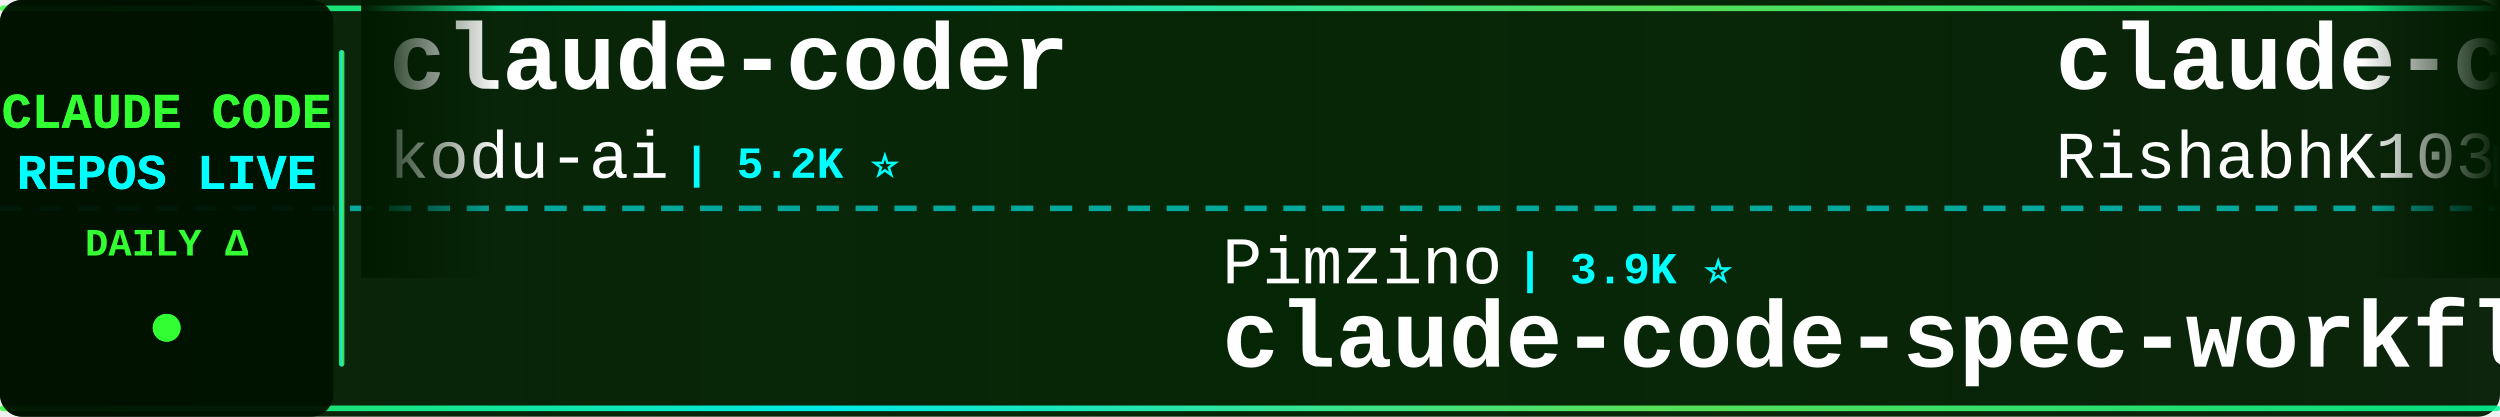
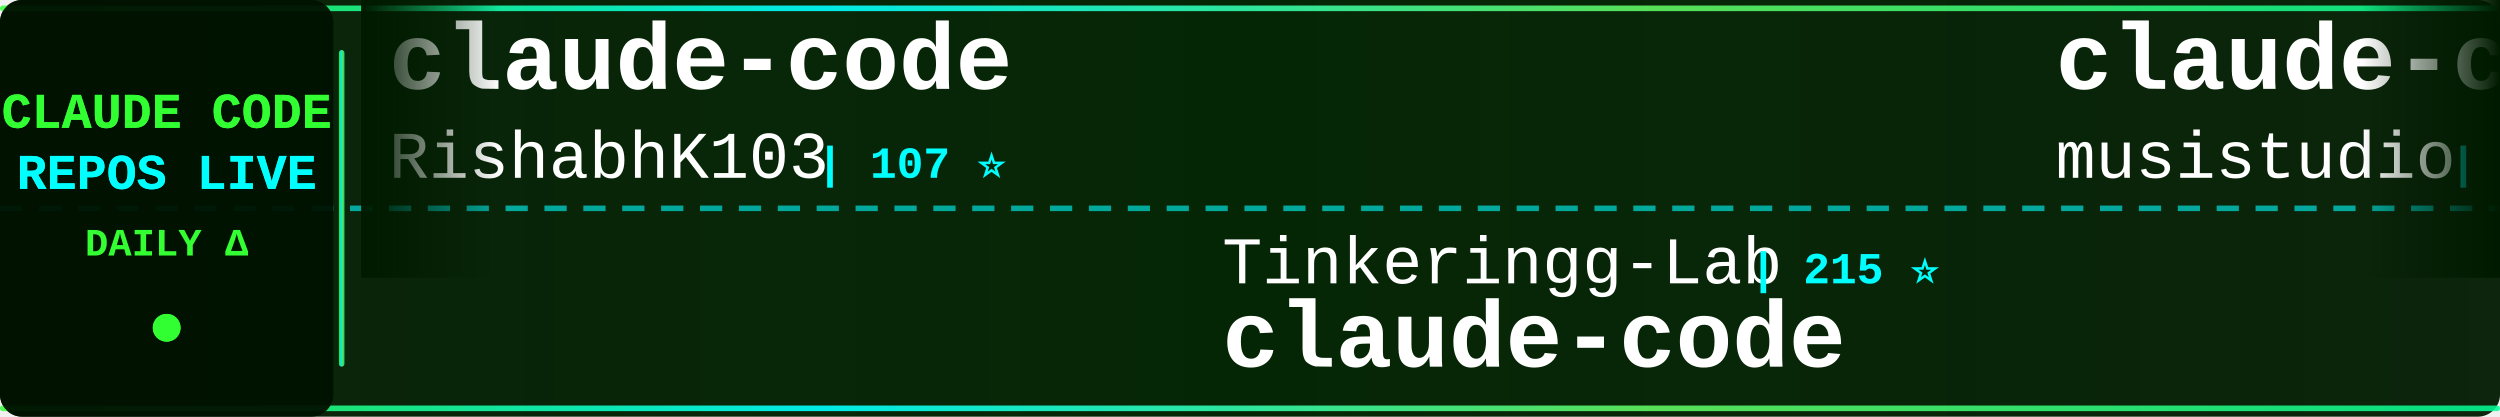
<svg xmlns="http://www.w3.org/2000/svg" width="900" height="150">
  <defs>
    <linearGradient id="tickerBg" x1="0%" y1="0%" x2="100%" y2="0%">
      <stop offset="0%" style="stop-color:#001a00;stop-opacity:0.95" />
      <stop offset="50%" style="stop-color:#002200;stop-opacity:0.98" />
      <stop offset="100%" style="stop-color:#001a00;stop-opacity:0.95" />
    </linearGradient>
    <linearGradient id="borderGrad" x1="0%" y1="0%" x2="100%" y2="0%">
      <stop offset="0%" style="stop-color:#33ff33;stop-opacity:0.85">
        <animate attributeName="stop-opacity" values="0.85;1;0.85" dur="2s" repeatCount="indefinite" />
      </stop>
      <stop offset="33%" style="stop-color:#00ffff;stop-opacity:0.9">
        <animate attributeName="stop-opacity" values="0.9;1;0.9" dur="2.2s" repeatCount="indefinite" />
      </stop>
      <stop offset="66%" style="stop-color:#66ff66;stop-opacity:0.85">
        <animate attributeName="stop-opacity" values="0.85;1;0.85" dur="1.8s" repeatCount="indefinite" />
      </stop>
      <stop offset="100%" style="stop-color:#00ff99;stop-opacity:0.85">
        <animate attributeName="stop-opacity" values="0.85;1;0.85" dur="2s" repeatCount="indefinite" />
      </stop>
    </linearGradient>
    <filter id="textGlow">
      <feGaussianBlur stdDeviation="0.1" result="coloredBlur" />
      <feMerge>
        <feMergeNode in="coloredBlur" />
        <feMergeNode in="SourceGraphic" />
      </feMerge>
    </filter>
    <filter id="metricGlow">
      <feGaussianBlur stdDeviation="0.2" result="coloredBlur" />
      <feMerge>
        <feMergeNode in="coloredBlur" />
        <feMergeNode in="SourceGraphic" />
      </feMerge>
    </filter>
    <linearGradient id="leftFade" x1="0%" y1="0%" x2="100%" y2="0%">
      <stop offset="0%" style="stop-color:#001a00;stop-opacity:1" />
      <stop offset="100%" style="stop-color:#001a00;stop-opacity:0" />
    </linearGradient>
    <linearGradient id="rightFade" x1="0%" y1="0%" x2="100%" y2="0%">
      <stop offset="0%" style="stop-color:#001a00;stop-opacity:0" />
      <stop offset="100%" style="stop-color:#001a00;stop-opacity:1" />
    </linearGradient>
  </defs>
  <rect width="900" height="150" fill="url(#tickerBg)" rx="8" />
  <rect x="0" y="2" width="900" height="2" fill="url(#borderGrad)" rx="1" />
  <rect x="0" y="146" width="900" height="2" fill="url(#borderGrad)" rx="1" />
  <line x1="0" y1="75" x2="900" y2="75" stroke="#00ffff" stroke-width="2" stroke-dasharray="8 6" opacity="0.6" />
  <rect x="0" y="0" width="120" height="150" fill="#001100" opacity="0.95" rx="8" />
  <text x="60" y="46" font-family="'Courier New', monospace" font-size="18" font-weight="bold" fill="#33ff33" text-anchor="middle" filter="url(#textGlow)">
    CLAUDE CODE
  </text>
  <text x="60" y="68" font-family="'Courier New', monospace" font-size="18" font-weight="bold" fill="#00ffff" text-anchor="middle" filter="url(#textGlow)">
    REPOS LIVE
  </text>
  <text x="60" y="92" font-family="'Courier New', monospace" font-size="14" font-weight="bold" fill="#33ff33" text-anchor="middle">
    DAILY Δ
  </text>
  <circle cx="60" cy="118" r="5" fill="#33ff33" filter="url(#metricGlow)">
    <animate attributeName="r" values="4;6;4" dur="1.5s" repeatCount="indefinite" />
    <animate attributeName="opacity" values="0.6;1;0.6" dur="1.5s" repeatCount="indefinite" />
  </circle>
  <rect x="122" y="18" width="2" height="114" fill="url(#borderGrad)" rx="1" />
  <clipPath id="tickerClip">
    <rect x="130" y="0" width="770" height="150" />
  </clipPath>
  <g clip-path="url(#tickerClip)">
    <g id="tickerItems">
      <animateTransform attributeName="transform" attributeType="XML" type="translate" from="0 0" to="-3000 0" dur="54s" repeatCount="indefinite" />
      <g transform="translate(0, 0)">
-         <text x="140" y="32" font-family="'Courier New', monospace" font-size="34" font-weight="bold" fill="#ffffff">claude-coder</text>
-         <text x="140" y="64" font-family="'Courier New', monospace" font-size="24" font-weight="normal" fill="#ffffff" opacity="1.0">kodu-ai</text>
-         <text x="246" y="64" font-family="'Courier New', monospace" font-size="16" font-weight="bold" fill="#00ffff"> | 5.2K ⭐</text>
-       </g>
-       <g transform="translate(300, 0)">
-         <text x="140" y="102" font-family="'Courier New', monospace" font-size="24" font-weight="normal" fill="#ffffff" opacity="1.0">Pimzino</text>
-         <text x="246" y="102" font-family="'Courier New', monospace" font-size="16" font-weight="bold" fill="#00ffff"> | 3.9K ⭐</text>
-         <text x="140" y="132" font-family="'Courier New', monospace" font-size="34" font-weight="bold" fill="#ffffff">claude-code-spec-workflo...</text>
-       </g>
-       <g transform="translate(600, 0)">
        <text x="140" y="32" font-family="'Courier New', monospace" font-size="34" font-weight="bold" fill="#ffffff">claude-code</text>
        <text x="140" y="64" font-family="'Courier New', monospace" font-size="24" font-weight="normal" fill="#ffffff" opacity="1.0">RishabhK103</text>
        <text x="294" y="64" font-family="'Courier New', monospace" font-size="16" font-weight="bold" fill="#00ffff"> | 107 ⭐</text>
      </g>
-       <g transform="translate(900, 0)">
-         <text x="140" y="102" font-family="'Courier New', monospace" font-size="24" font-weight="normal" fill="#ffffff" opacity="1.0">ochamber</text>
-         <text x="258" y="102" font-family="'Courier New', monospace" font-size="16" font-weight="bold" fill="#00ffff"> | 5 ⭐</text>
+       <g transform="translate(300, 0)">
+         <text x="140" y="102" font-family="'Courier New', monospace" font-size="24" font-weight="normal" fill="#ffffff" opacity="1.0">Tinkeringg-Lab</text>
+         <text x="330" y="102" font-family="'Courier New', monospace" font-size="16" font-weight="bold" fill="#00ffff"> | 215 ⭐</text>
        <text x="140" y="132" font-family="'Courier New', monospace" font-size="34" font-weight="bold" fill="#ffffff">claude-code</text>
      </g>
+       <g transform="translate(600, 0)">
+         <text x="140" y="32" font-family="'Courier New', monospace" font-size="34" font-weight="bold" fill="#ffffff">claude-code-router</text>
+         <text x="140" y="64" font-family="'Courier New', monospace" font-size="24" font-weight="normal" fill="#ffffff" opacity="1.0">musistudio</text>
+         <text x="282" y="64" font-family="'Courier New', monospace" font-size="16" font-weight="bold" fill="#00ffff"> | 37.6K ⭐</text>
+       </g>
+       <g transform="translate(900, 0)">
+         <text x="140" y="102" font-family="'Courier New', monospace" font-size="24" font-weight="normal" fill="#ffffff" opacity="1.0">davila7</text>
+         <text x="246" y="102" font-family="'Courier New', monospace" font-size="16" font-weight="bold" fill="#00ffff"> | 32.4K ⭐ +14</text>
+         <text x="140" y="132" font-family="'Courier New', monospace" font-size="34" font-weight="bold" fill="#ffffff">claude-code-templates</text>
+       </g>
      <g transform="translate(1200, 0)">
-         <text x="140" y="32" font-family="'Courier New', monospace" font-size="34" font-weight="bold" fill="#ffffff">claude-code-source</text>
-         <text x="140" y="64" font-family="'Courier New', monospace" font-size="24" font-weight="normal" fill="#ffffff" opacity="1.0">AprilNEA</text>
-         <text x="258" y="64" font-family="'Courier New', monospace" font-size="16" font-weight="bold" fill="#00ffff"> | 393 ⭐</text>
+         <text x="140" y="32" font-family="'Courier New', monospace" font-size="34" font-weight="bold" fill="#ffffff">sc-claude-code-files</text>
+         <text x="140" y="64" font-family="'Courier New', monospace" font-size="24" font-weight="normal" fill="#ffffff" opacity="1.0">https-deeplearning-ai</text>
+         <text x="414" y="64" font-family="'Courier New', monospace" font-size="16" font-weight="bold" fill="#00ffff"> | 554 ⭐</text>
      </g>
      <g transform="translate(1500, 0)">
-         <text x="140" y="102" font-family="'Courier New', monospace" font-size="24" font-weight="normal" fill="#ffffff" opacity="1.0">fazxes</text>
-         <text x="234" y="102" font-family="'Courier New', monospace" font-size="16" font-weight="bold" fill="#00ffff"> | 245 ⭐</text>
-         <text x="140" y="132" font-family="'Courier New', monospace" font-size="34" font-weight="bold" fill="#ffffff">Claude-code</text>
+         <text x="140" y="102" font-family="'Courier New', monospace" font-size="24" font-weight="normal" fill="#ffffff" opacity="1.0">anthropics</text>
+         <text x="282" y="102" font-family="'Courier New', monospace" font-size="16" font-weight="bold" fill="#00ffff"> | 149.6K ⭐ +31</text>
+         <text x="140" y="132" font-family="'Courier New', monospace" font-size="34" font-weight="bold" fill="#ffffff">claude-code</text>
      </g>
      <g transform="translate(1800, 0)">
-         <text x="140" y="32" font-family="'Courier New', monospace" font-size="34" font-weight="bold" fill="#ffffff">claude-code-prompts</text>
-         <text x="140" y="64" font-family="'Courier New', monospace" font-size="24" font-weight="normal" fill="#ffffff" opacity="1.0">repowise-dev</text>
-         <text x="306" y="64" font-family="'Courier New', monospace" font-size="16" font-weight="bold" fill="#00ffff"> | 1.2K ⭐</text>
+         <text x="140" y="32" font-family="'Courier New', monospace" font-size="34" font-weight="bold" fill="#ffffff">claude-code-proxy</text>
+         <text x="140" y="64" font-family="'Courier New', monospace" font-size="24" font-weight="normal" fill="#ffffff" opacity="1.0">fuergaosi233</text>
+         <text x="306" y="64" font-family="'Courier New', monospace" font-size="16" font-weight="bold" fill="#00ffff"> | 2.8K ⭐ -1</text>
      </g>
      <g transform="translate(2100, 0)">
-         <text x="140" y="102" font-family="'Courier New', monospace" font-size="24" font-weight="normal" fill="#ffffff" opacity="1.0">digitalsamba</text>
-         <text x="306" y="102" font-family="'Courier New', monospace" font-size="16" font-weight="bold" fill="#00ffff"> | 2.2K ⭐</text>
-         <text x="140" y="132" font-family="'Courier New', monospace" font-size="34" font-weight="bold" fill="#ffffff">claude-code-video-toolki...</text>
+         <text x="140" y="102" font-family="'Courier New', monospace" font-size="24" font-weight="normal" fill="#ffffff" opacity="1.0">tanbiralam</text>
+         <text x="282" y="102" font-family="'Courier New', monospace" font-size="16" font-weight="bold" fill="#00ffff"> | 2.3K ⭐ +1</text>
+         <text x="140" y="132" font-family="'Courier New', monospace" font-size="34" font-weight="bold" fill="#ffffff">claude-code</text>
      </g>
      <g transform="translate(2400, 0)">
-         <text x="140" y="32" font-family="'Courier New', monospace" font-size="34" font-weight="bold" fill="#ffffff">claude-code-sourcemap</text>
-         <text x="140" y="64" font-family="'Courier New', monospace" font-size="24" font-weight="normal" fill="#ffffff" opacity="1.0">ChinaSiro</text>
-         <text x="270" y="64" font-family="'Courier New', monospace" font-size="16" font-weight="bold" fill="#00ffff"> | 9.7K ⭐</text>
+         <text x="140" y="32" font-family="'Courier New', monospace" font-size="34" font-weight="bold" fill="#ffffff">claude-code-tips</text>
+         <text x="140" y="64" font-family="'Courier New', monospace" font-size="24" font-weight="normal" fill="#ffffff" opacity="1.0">ykdojo</text>
+         <text x="234" y="64" font-family="'Courier New', monospace" font-size="16" font-weight="bold" fill="#00ffff"> | 10.2K ⭐ +6</text>
      </g>
      <g transform="translate(2700, 0)">
-         <text x="140" y="102" font-family="'Courier New', monospace" font-size="24" font-weight="normal" fill="#ffffff" opacity="1.0">darcyegb</text>
-         <text x="258" y="102" font-family="'Courier New', monospace" font-size="16" font-weight="bold" fill="#00ffff"> | 771 ⭐</text>
-         <text x="140" y="132" font-family="'Courier New', monospace" font-size="34" font-weight="bold" fill="#ffffff">ClaudeCodeAgents</text>
+         <text x="140" y="102" font-family="'Courier New', monospace" font-size="24" font-weight="normal" fill="#ffffff" opacity="1.0">lowcortisolprogrammer</text>
+         <text x="414" y="102" font-family="'Courier New', monospace" font-size="16" font-weight="bold" fill="#00ffff"> | 171 ⭐</text>
+         <text x="140" y="132" font-family="'Courier New', monospace" font-size="34" font-weight="bold" fill="#ffffff">claude-code</text>
      </g>
      <g transform="translate(3000, 0)">
-         <text x="140" y="32" font-family="'Courier New', monospace" font-size="34" font-weight="bold" fill="#ffffff">claude-coder</text>
-         <text x="140" y="64" font-family="'Courier New', monospace" font-size="24" font-weight="normal" fill="#ffffff" opacity="1.0">kodu-ai</text>
-         <text x="246" y="64" font-family="'Courier New', monospace" font-size="16" font-weight="bold" fill="#00ffff"> | 5.2K ⭐</text>
-       </g>
-       <g transform="translate(3300, 0)">
-         <text x="140" y="102" font-family="'Courier New', monospace" font-size="24" font-weight="normal" fill="#ffffff" opacity="1.0">Pimzino</text>
-         <text x="246" y="102" font-family="'Courier New', monospace" font-size="16" font-weight="bold" fill="#00ffff"> | 3.9K ⭐</text>
-         <text x="140" y="132" font-family="'Courier New', monospace" font-size="34" font-weight="bold" fill="#ffffff">claude-code-spec-workflo...</text>
-       </g>
-       <g transform="translate(3600, 0)">
        <text x="140" y="32" font-family="'Courier New', monospace" font-size="34" font-weight="bold" fill="#ffffff">claude-code</text>
        <text x="140" y="64" font-family="'Courier New', monospace" font-size="24" font-weight="normal" fill="#ffffff" opacity="1.0">RishabhK103</text>
        <text x="294" y="64" font-family="'Courier New', monospace" font-size="16" font-weight="bold" fill="#00ffff"> | 107 ⭐</text>
      </g>
+       <g transform="translate(3300, 0)">
+         <text x="140" y="102" font-family="'Courier New', monospace" font-size="24" font-weight="normal" fill="#ffffff" opacity="1.0">Tinkeringg-Lab</text>
+         <text x="330" y="102" font-family="'Courier New', monospace" font-size="16" font-weight="bold" fill="#00ffff"> | 215 ⭐</text>
+         <text x="140" y="132" font-family="'Courier New', monospace" font-size="34" font-weight="bold" fill="#ffffff">claude-code</text>
+       </g>
+       <g transform="translate(3600, 0)">
+         <text x="140" y="32" font-family="'Courier New', monospace" font-size="34" font-weight="bold" fill="#ffffff">claude-code-router</text>
+         <text x="140" y="64" font-family="'Courier New', monospace" font-size="24" font-weight="normal" fill="#ffffff" opacity="1.0">musistudio</text>
+         <text x="282" y="64" font-family="'Courier New', monospace" font-size="16" font-weight="bold" fill="#00ffff"> | 37.6K ⭐</text>
+       </g>
      <g transform="translate(3900, 0)">
-         <text x="140" y="102" font-family="'Courier New', monospace" font-size="24" font-weight="normal" fill="#ffffff" opacity="1.0">ochamber</text>
-         <text x="258" y="102" font-family="'Courier New', monospace" font-size="16" font-weight="bold" fill="#00ffff"> | 5 ⭐</text>
-         <text x="140" y="132" font-family="'Courier New', monospace" font-size="34" font-weight="bold" fill="#ffffff">claude-code</text>
+         <text x="140" y="102" font-family="'Courier New', monospace" font-size="24" font-weight="normal" fill="#ffffff" opacity="1.0">davila7</text>
+         <text x="246" y="102" font-family="'Courier New', monospace" font-size="16" font-weight="bold" fill="#00ffff"> | 32.4K ⭐ +14</text>
+         <text x="140" y="132" font-family="'Courier New', monospace" font-size="34" font-weight="bold" fill="#ffffff">claude-code-templates</text>
      </g>
    </g>
  </g>
  <rect x="130" y="0" width="50" height="100" fill="url(#leftFade)" />
  <rect x="850" y="0" width="50" height="100" fill="url(#rightFade)" />
</svg>
